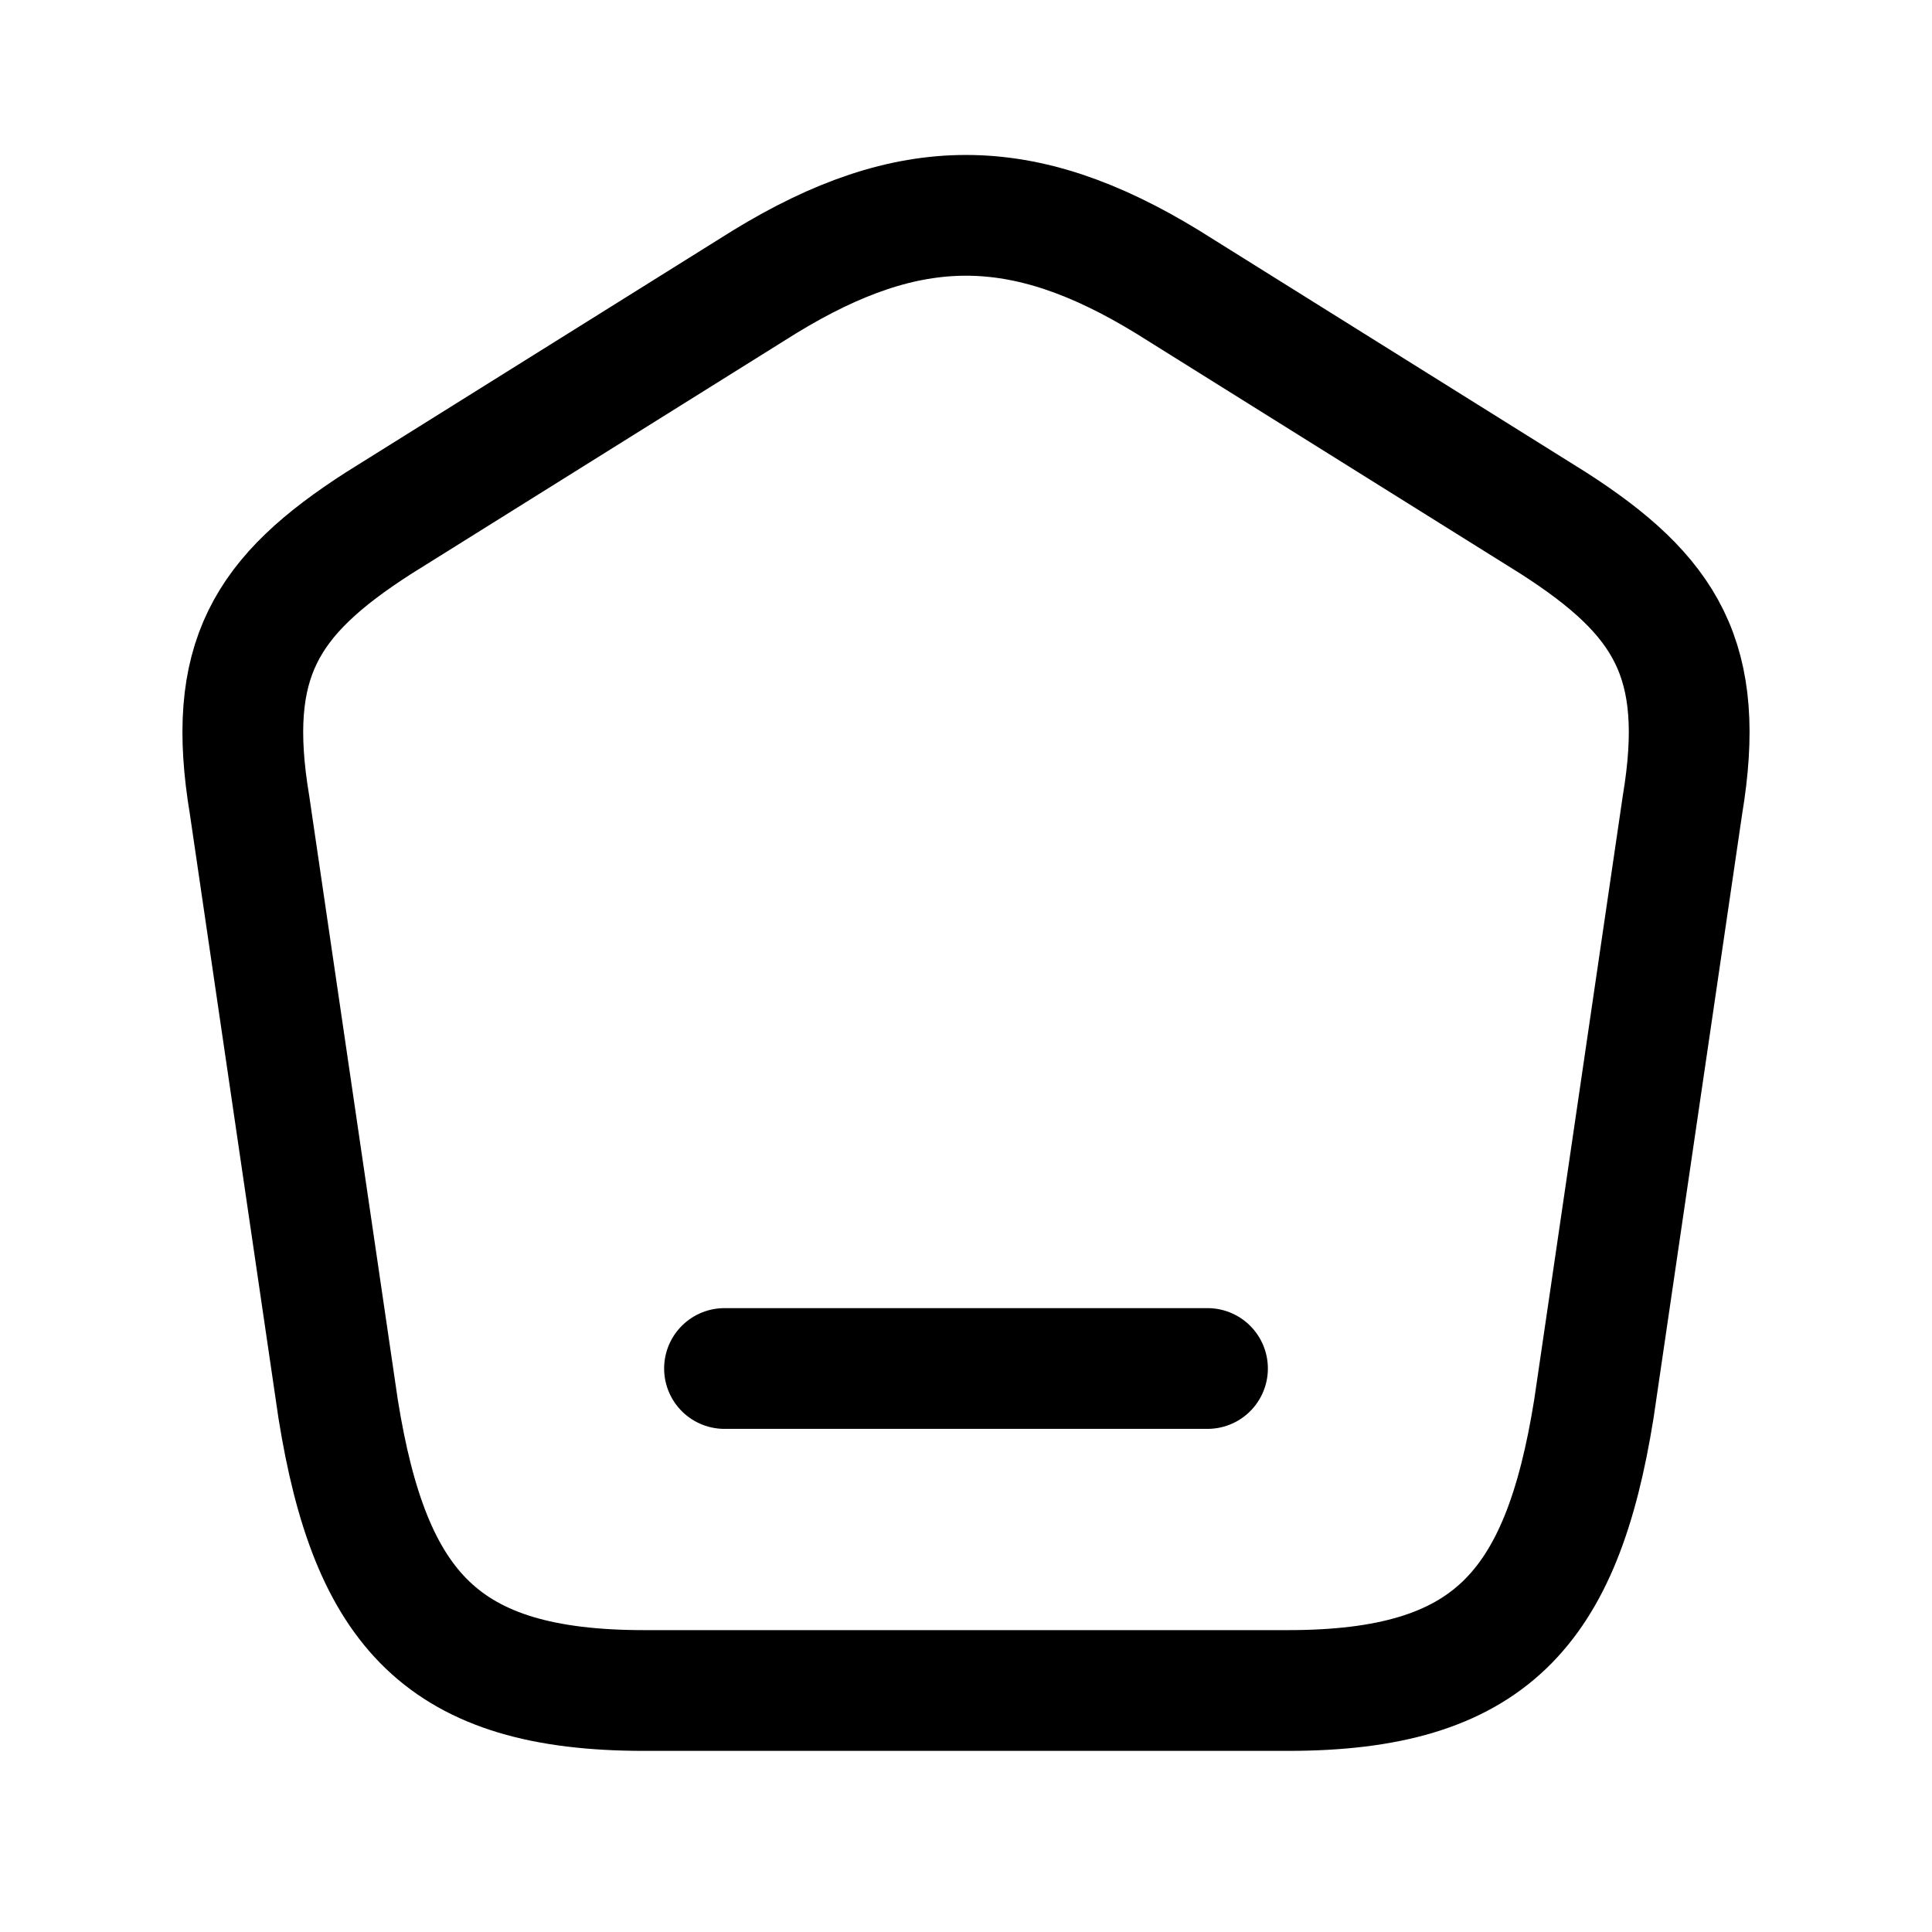
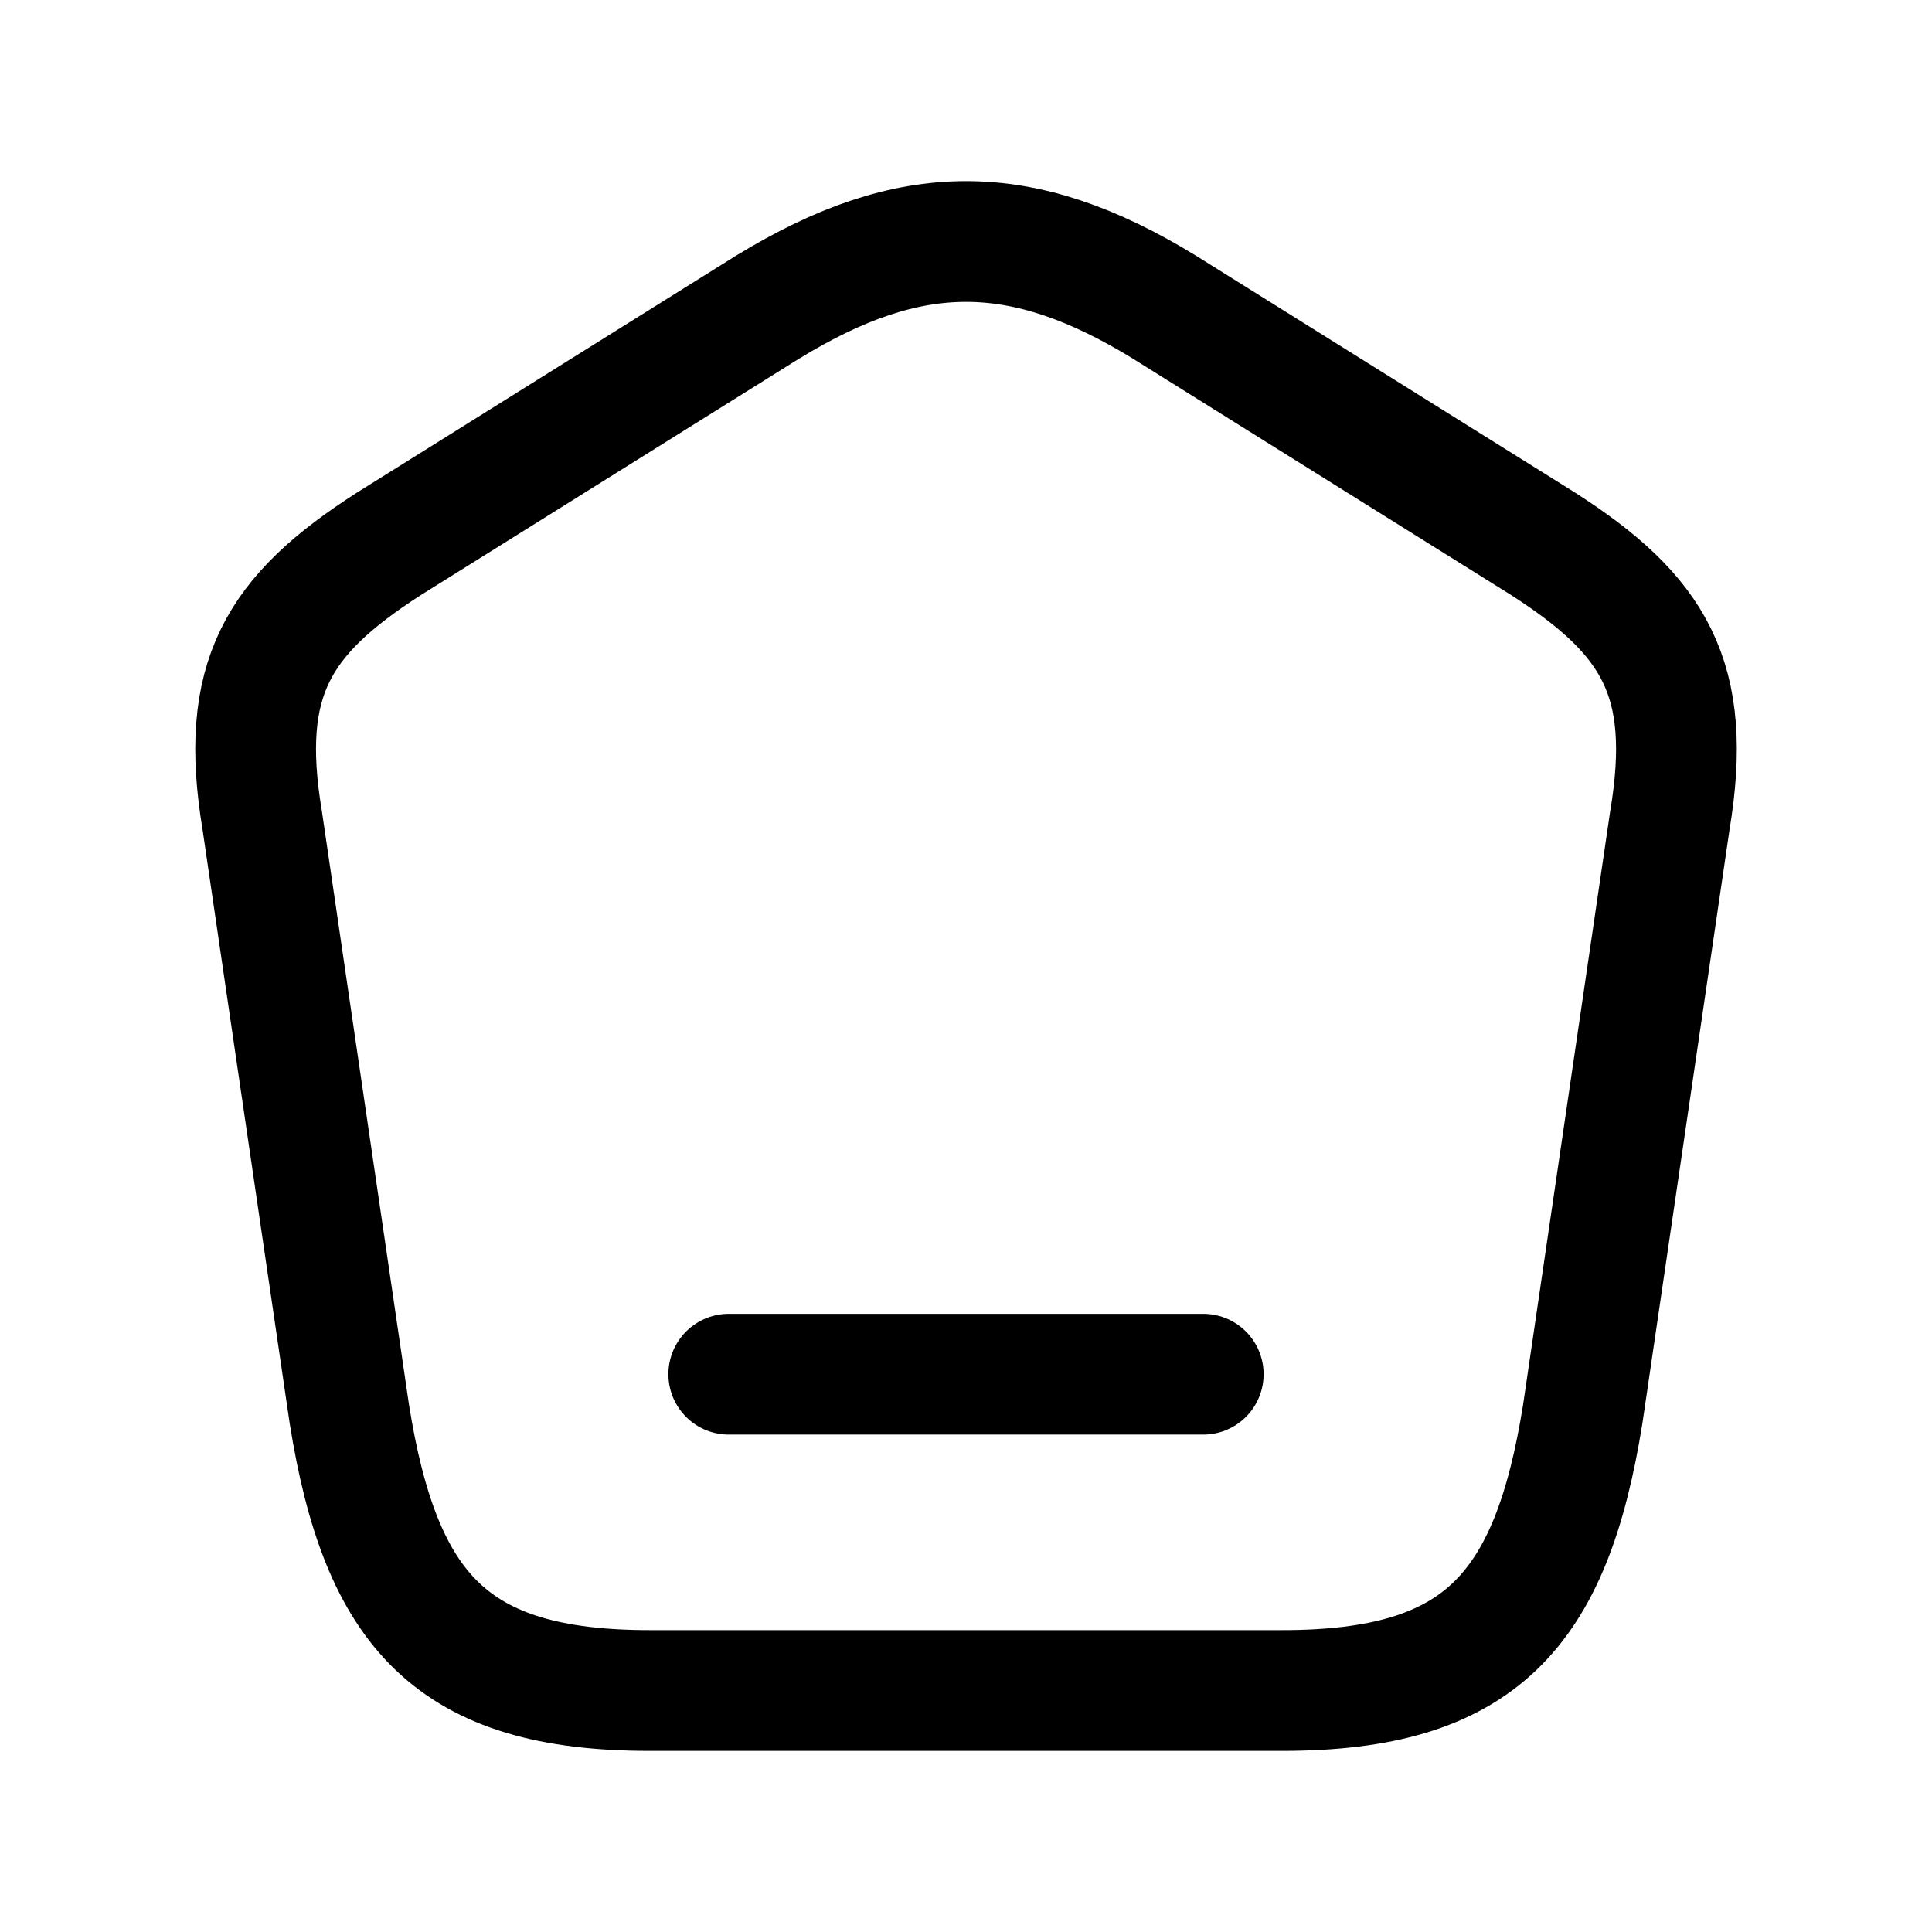
<svg viewBox="0 0 24 24" fill="none" stroke-width="1.5" stroke-linecap="round" stroke-linejoin="round">
-   <path d="m9.5 3.5-4.8 3C3.3 7.4 2.8 8.2 3.1 10l1.1 7.5C4.6 20 5.5 21 8 21h8c2.5 0 3.4-1 3.8-3.5l1.1-7.5c.3-1.8-.2-2.6-1.6-3.5l-4.8-3c-1.8-1.1-3.2-1.1-5 0Z" stroke="currentColor" />
-   <path d="M9 17h6" stroke="currentColor" />
+   <path d="M9.544 3.81l-4.715 2.947C3.454 7.641 2.963 8.427 3.258 10.195l1.081 7.367C4.731 20.018 5.615 21 8.071 21h7.858c2.456 0 3.34-0.982 3.733-3.438l1.081-7.367c0.295-1.768-0.196-2.554-1.572-3.438l-4.715-2.947c-1.768-1.08-3.143-1.08-4.911 0Z" stroke="currentColor" />
+   <path d="M9.053 17.071h5.894" stroke="currentColor" />
</svg>
